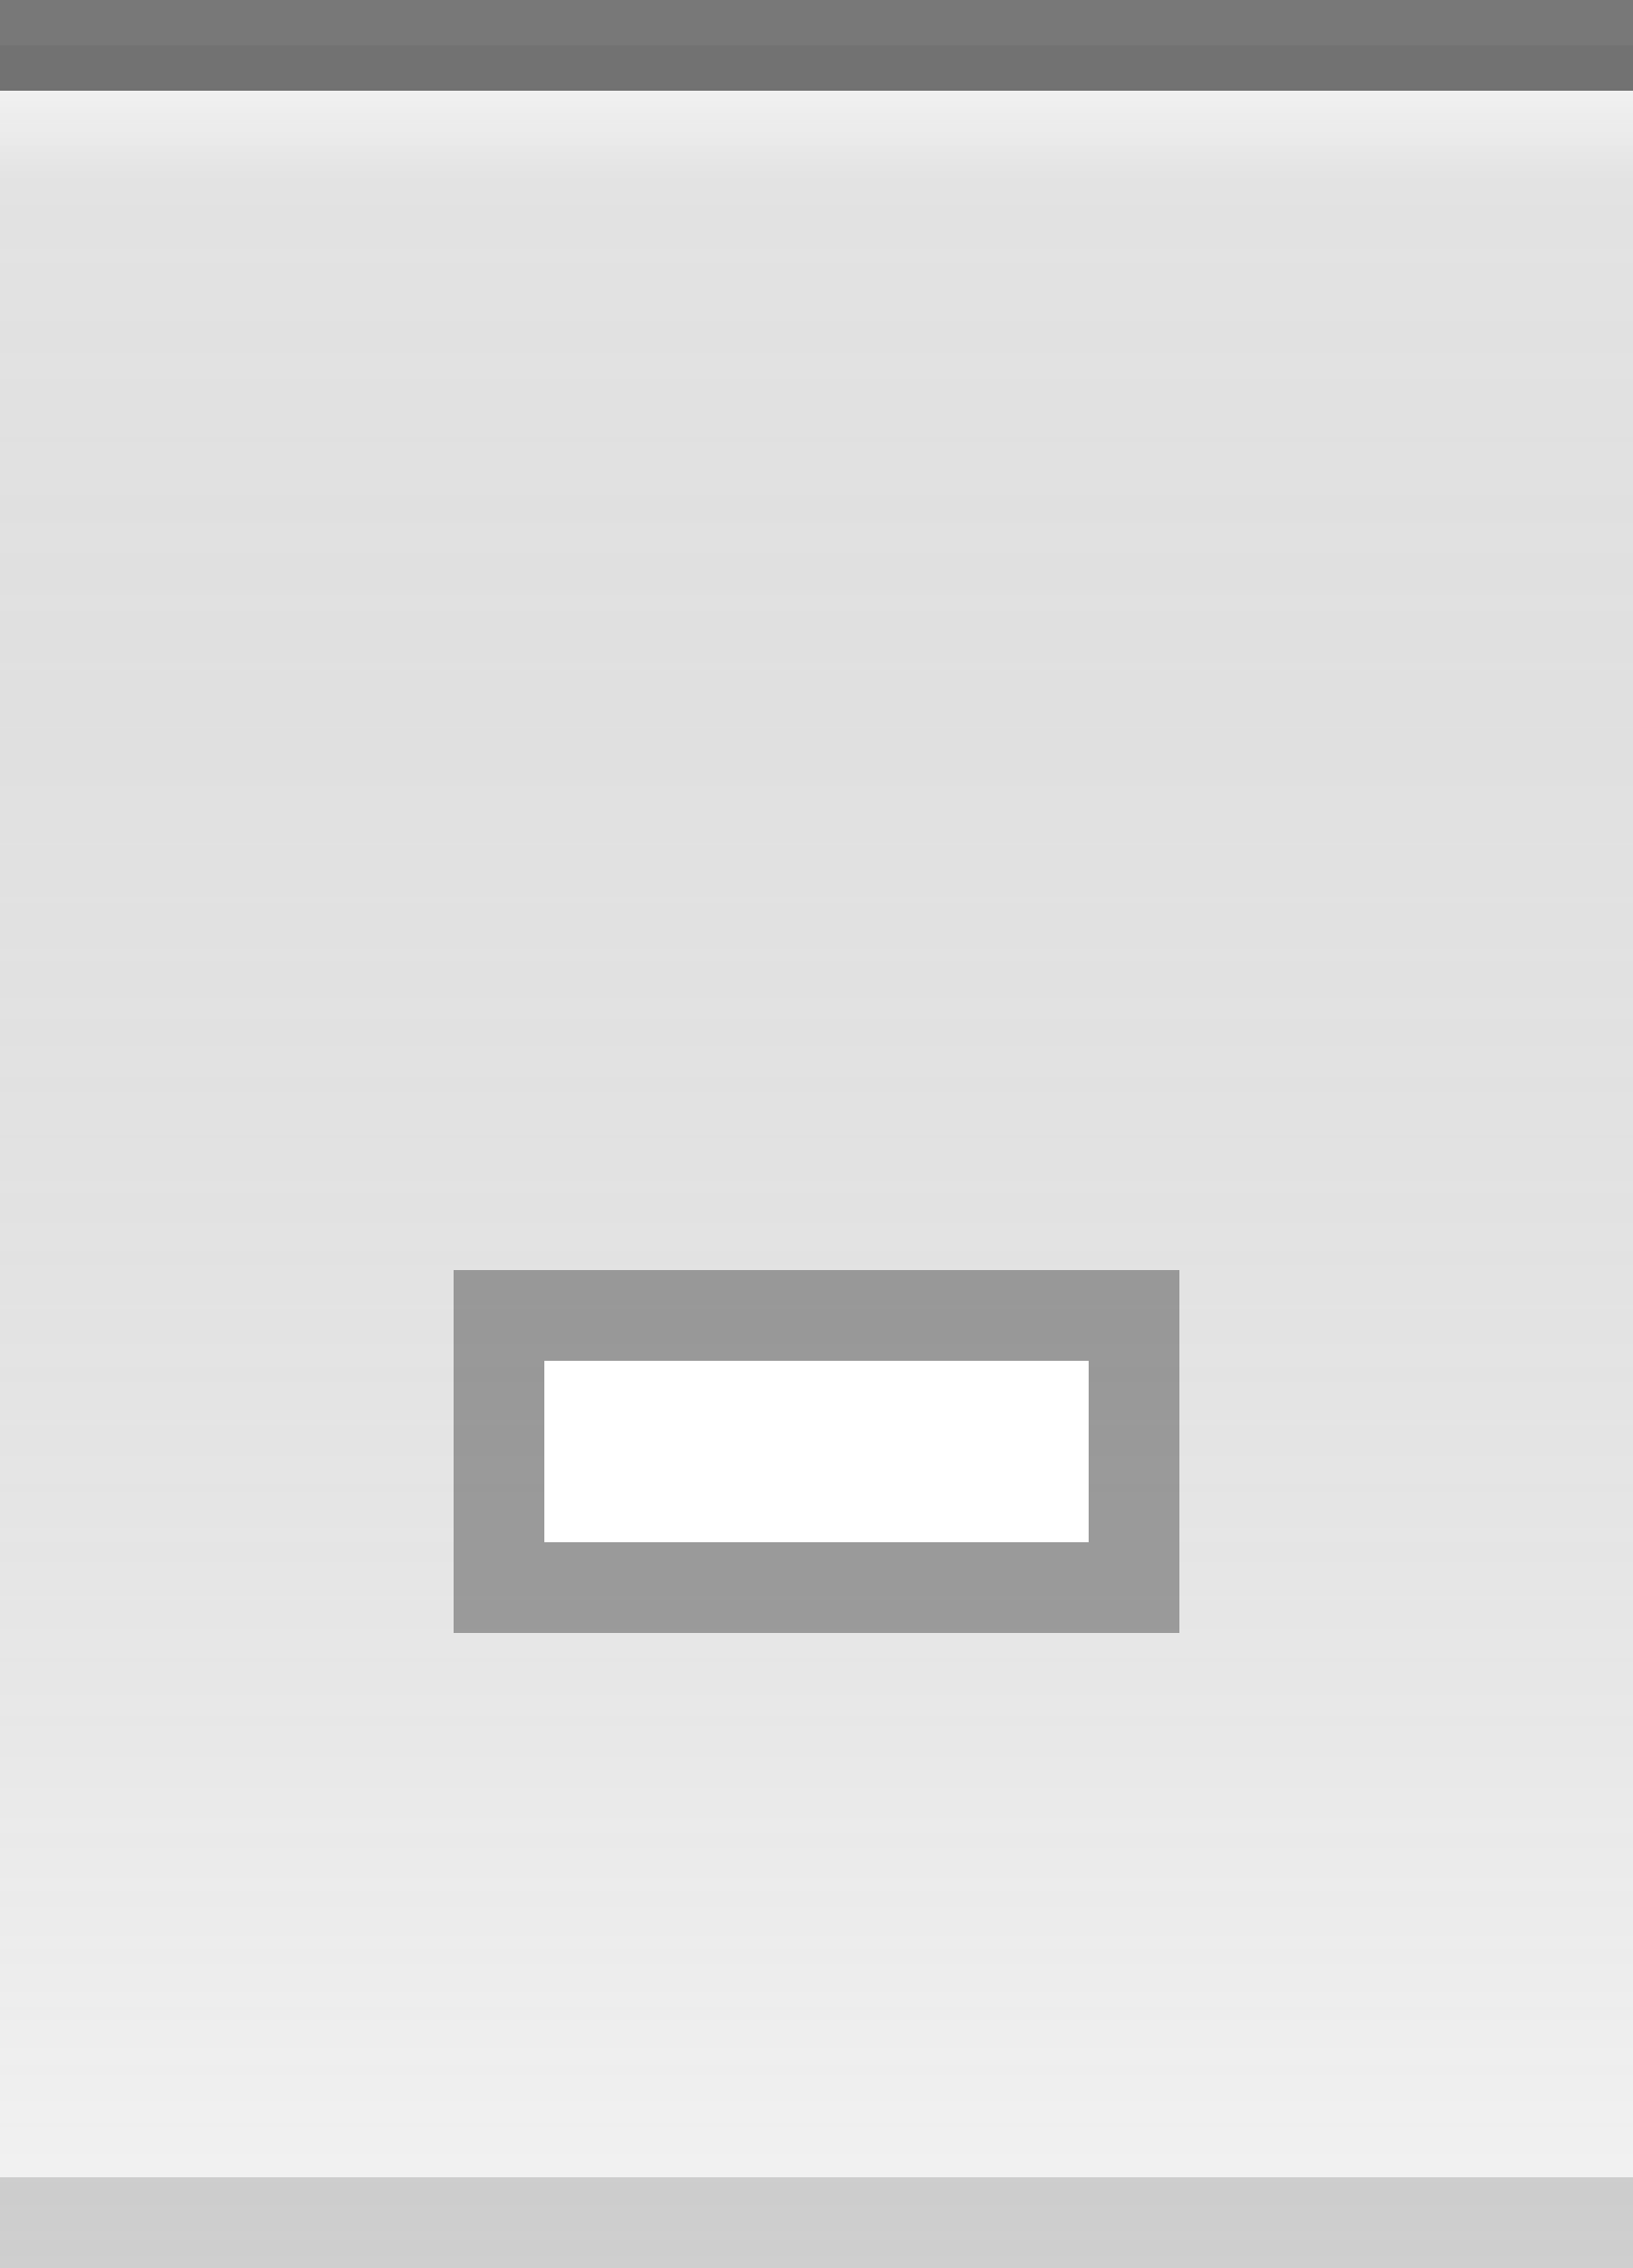
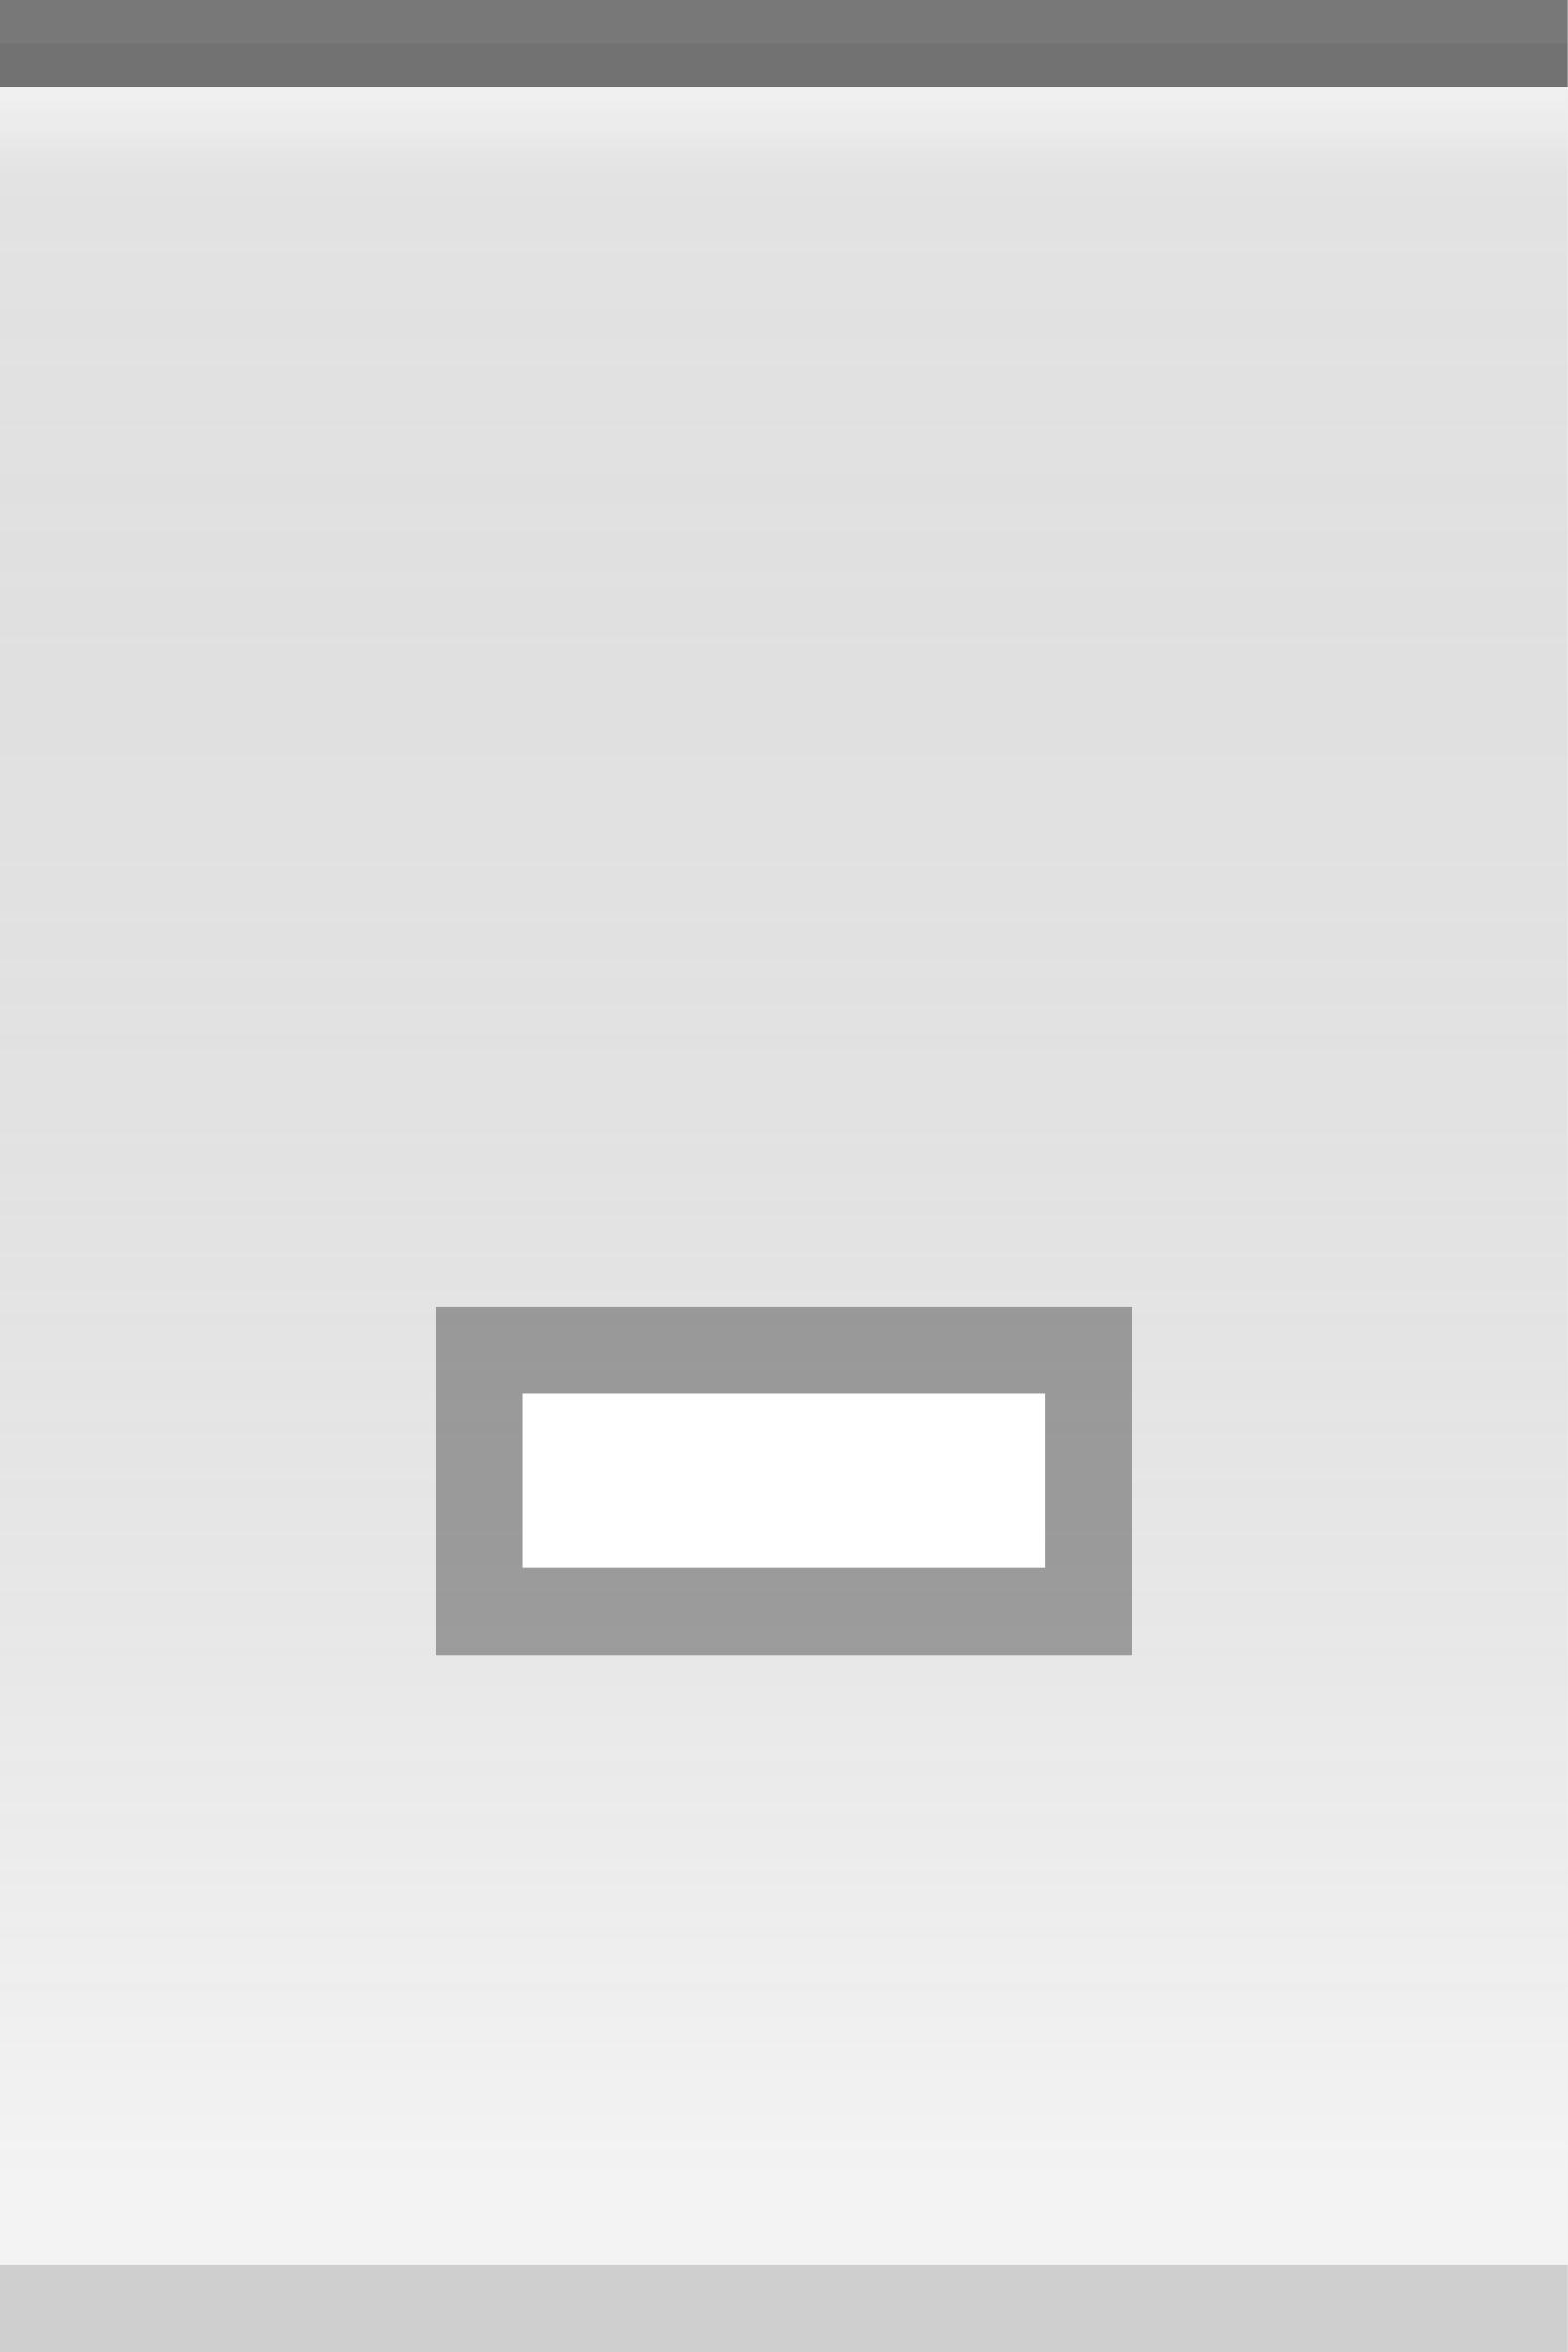
- <svg xmlns="http://www.w3.org/2000/svg" xmlns:xlink="http://www.w3.org/1999/xlink" width="18" height="25" id="svg2" version="1.0">
+ <svg xmlns="http://www.w3.org/2000/svg" xmlns:xlink="http://www.w3.org/1999/xlink" width="18" height="27" id="svg2" version="1.0">
  <defs id="defs4">
    <linearGradient id="linearGradient5873">
      <stop id="stop5875" offset="0" style="stop-color:white;stop-opacity:1;" />
      <stop style="stop-color:white;stop-opacity:0;" offset="1" id="stop5877" />
    </linearGradient>
    <linearGradient id="linearGradient5847">
      <stop style="stop-color:black;stop-opacity:0.05;" offset="0" id="stop5849" />
      <stop id="stop5851" offset="1" style="stop-color:white;stop-opacity:0.20;" />
    </linearGradient>
    <linearGradient xlink:href="#linearGradient5847" id="linearGradient6945" gradientUnits="userSpaceOnUse" x1="4" y1="0.5" x2="4" y2="25" gradientTransform="matrix(1.15,0,0,1,-0.5,0)" />
    <linearGradient xlink:href="#linearGradient5873" id="linearGradient6962" x1="19.5" y1="-1" x2="19.5" y2="4" gradientUnits="userSpaceOnUse" gradientTransform="matrix(1,0,0,0.2,-16,1.2)" />
  </defs>
  <g id="layer2" style="display:inline">
-     <path style="fill:url(#linearGradient6945);fill-opacity:1;fill-rule:evenodd;stroke:none;stroke-width:1;stroke-linecap:square;stroke-linejoin:miter;stroke-miterlimit:4;stroke-dasharray:none;stroke-opacity:1" d="M 0,0.5 L 18,0.5 C 18,0.5 18,25 18,25 L 0,25 L 0,0.5 z " id="path6057" />
+     <path style="fill:url(#linearGradient6945);fill-opacity:1;fill-rule:evenodd;stroke:none;stroke-width:1;stroke-linecap:square;stroke-linejoin:miter;stroke-miterlimit:4;stroke-dasharray:none;stroke-opacity:1" d="M 0,0.5 L 18,0.5 C 18,0.5 18,27 18,27 L 0,27 L 0,0.5 z " id="path6057" />
  </g>
  <g id="layer3">
    <path style="fill:url(#linearGradient6962);fill-opacity:0.50;fill-rule:evenodd;stroke:none;stroke-width:1px;stroke-linecap:square;stroke-linejoin:miter;stroke-opacity:1" d="M 0,1 L 18,1 C 18,1 18,2 18,2 L 0,2 L 0,1 z " id="path6061" />
  </g>
  <g id="layer1" style="display:inline">
    <path style="fill:none;fill-opacity:0.50;fill-rule:evenodd;stroke:black;stroke-width:1px;stroke-linecap:square;stroke-linejoin:miter;stroke-opacity:0.50" d="M 0.5,0.5 L 17.5,0.5" id="path6059" />
  </g>
  <g id="g20">
-     <g style="display:inline" id="g1616" transform="translate(3,7)">
+     <g style="display:inline" id="g1616" transform="translate(3,8)">
      <rect style="opacity:0.33;fill:black;fill-opacity:1;stroke:black;stroke-width:0;stroke-linecap:butt;stroke-miterlimit:4;stroke-dasharray:none;stroke-opacity:1;display:inline" id="rect2376" width="8" height="4" x="2" y="7" />
      <rect style="opacity:1;fill:white;fill-opacity:1;stroke:black;stroke-width:0;stroke-linecap:butt;stroke-miterlimit:4;stroke-dasharray:none;stroke-opacity:1;display:inline" id="rect2378" width="6" height="2" x="3" y="8" />
    </g>
  </g>
  <g id="layer5">
-     <path style="fill:none;fill-opacity:0.50;fill-rule:evenodd;stroke:black;stroke-width:1px;stroke-linecap:square;stroke-linejoin:miter;stroke-opacity:0.15" d="M 0.5,24.5 L 17.5,24.5" id="path6989" />
+     <path style="fill:none;fill-opacity:0.50;fill-rule:evenodd;stroke:black;stroke-width:1px;stroke-linecap:square;stroke-linejoin:miter;stroke-opacity:0.15" d="M 0.5,26.5 L 17.5,26.5" id="path6989" />
  </g>
</svg>
